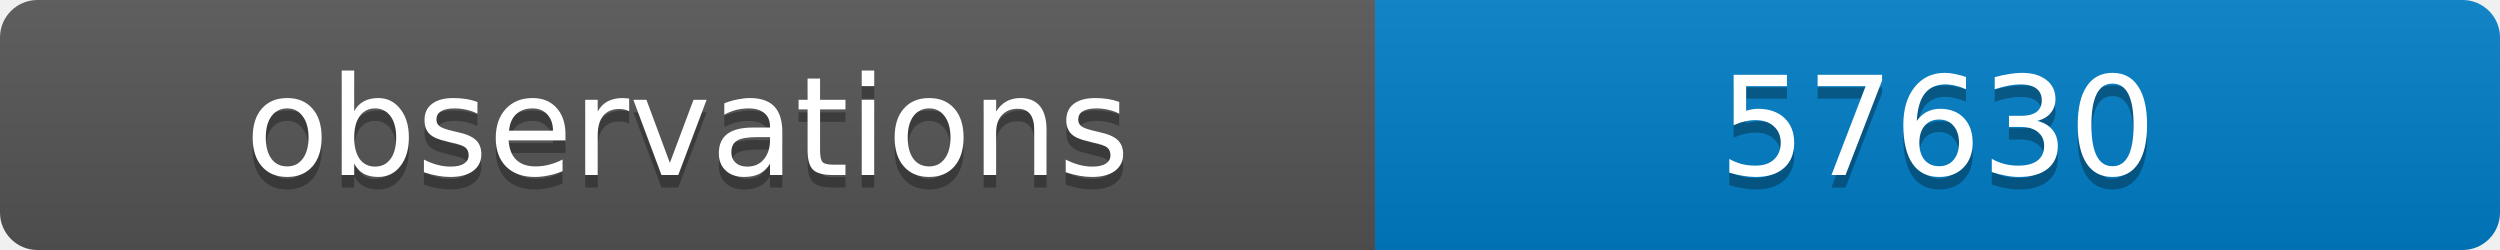
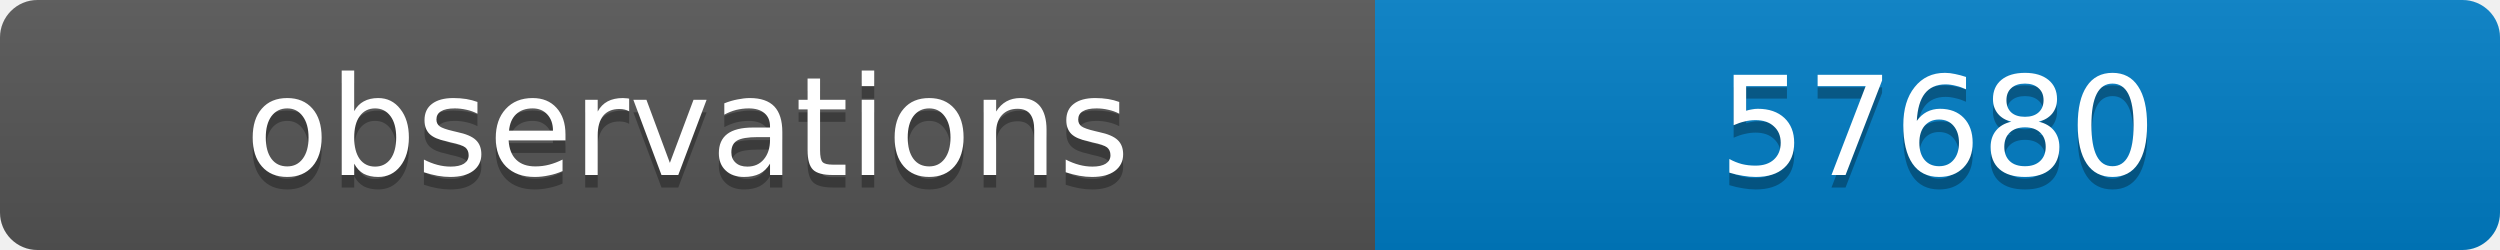
<svg xmlns="http://www.w3.org/2000/svg" width="200" height="20">
  <linearGradient id="b" x2="0" y2="100%">
    <stop offset="0" stop-color="#bbb" stop-opacity=".1" />
    <stop offset="1" stop-opacity=".1" />
  </linearGradient>
  <clipPath id="a">
    <rect width="200" height="20" rx="3" fill="#fff" />
  </clipPath>
  <g clip-path="url(#a)">
    <path fill="#555" d="M0 0h110v20H0z" />
    <path fill="#007ec6" d="M110 0h90v20H110z" />
    <path fill="url(#b)" d="M0 0h200v20H0z" />
  </g>
  <g fill="#fff" text-anchor="middle" font-family="DejaVu Sans,Verdana,Geneva,sans-serif" font-size="11">
    <text x="55" y="15" fill="#010101" fill-opacity=".3">observations</text>
    <text x="55" y="14">observations</text>
-     <text x="155" y="15" fill="#010101" fill-opacity=".3">57630</text>
-     <text x="155" y="14">57630</text>
+     <text x="155" y="15" fill="#010101" fill-opacity=".3">57680</text>
+     <text x="155" y="14">57680</text>
  </g>
</svg>
